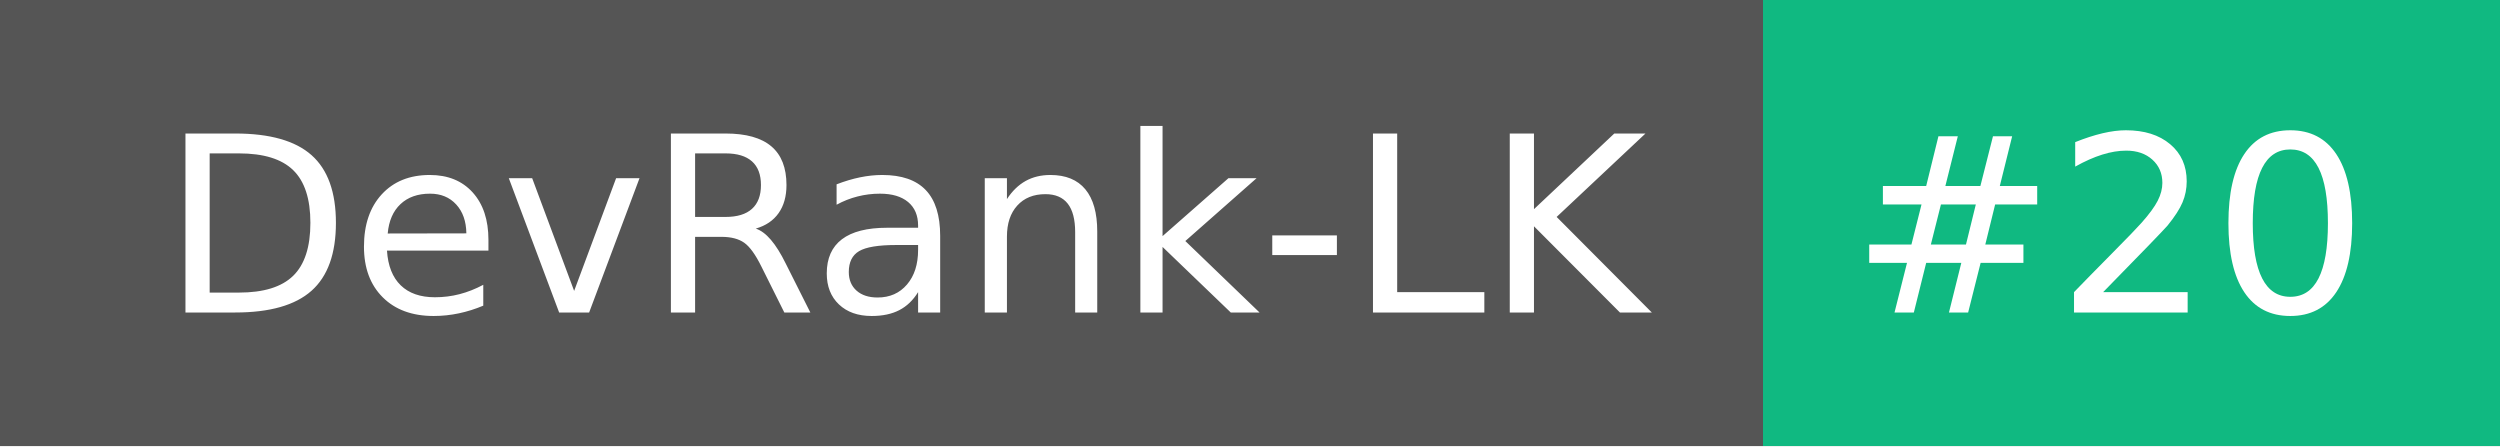
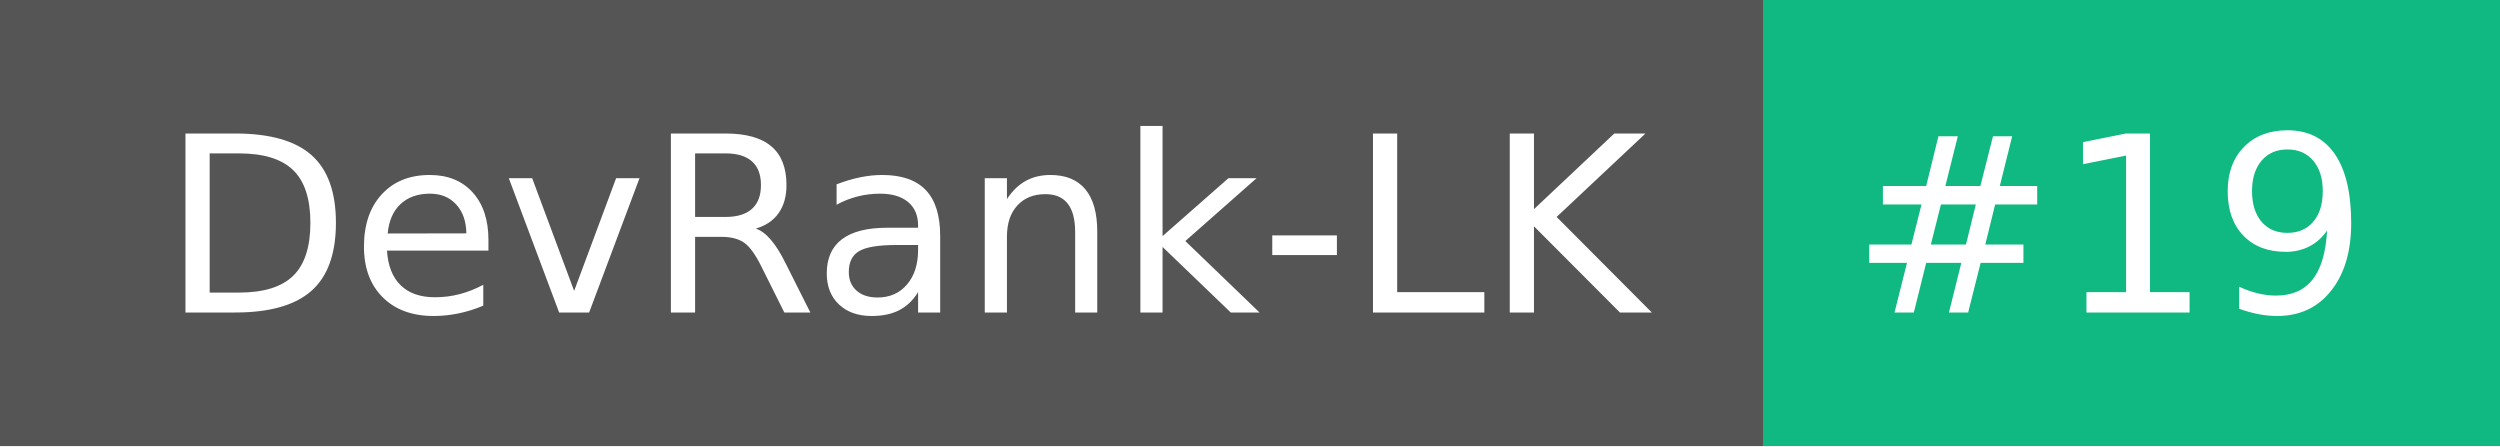
- <svg xmlns="http://www.w3.org/2000/svg" width="112" height="20" role="img" aria-label="DevRank-LK: #20">
+ <svg xmlns="http://www.w3.org/2000/svg" width="112" height="20" role="img" aria-label="DevRank-LK: #19">
  <g shape-rendering="crispEdges">
    <rect width="79" height="20" fill="#555" />
    <rect x="79" width="33" height="20" fill="#10b981" />
  </g>
  <g fill="#fff" text-anchor="middle" font-family="Verdana,Geneva,DejaVu Sans,sans-serif" text-rendering="geometricPrecision" font-size="110">
    <text x="405" y="140" textLength="690" transform="scale(.1)">DevRank-LK</text>
-     <text x="945" y="140" textLength="230" transform="scale(.1)">#20</text>
+     <text x="945" y="140" textLength="230" transform="scale(.1)">#19</text>
  </g>
</svg>
